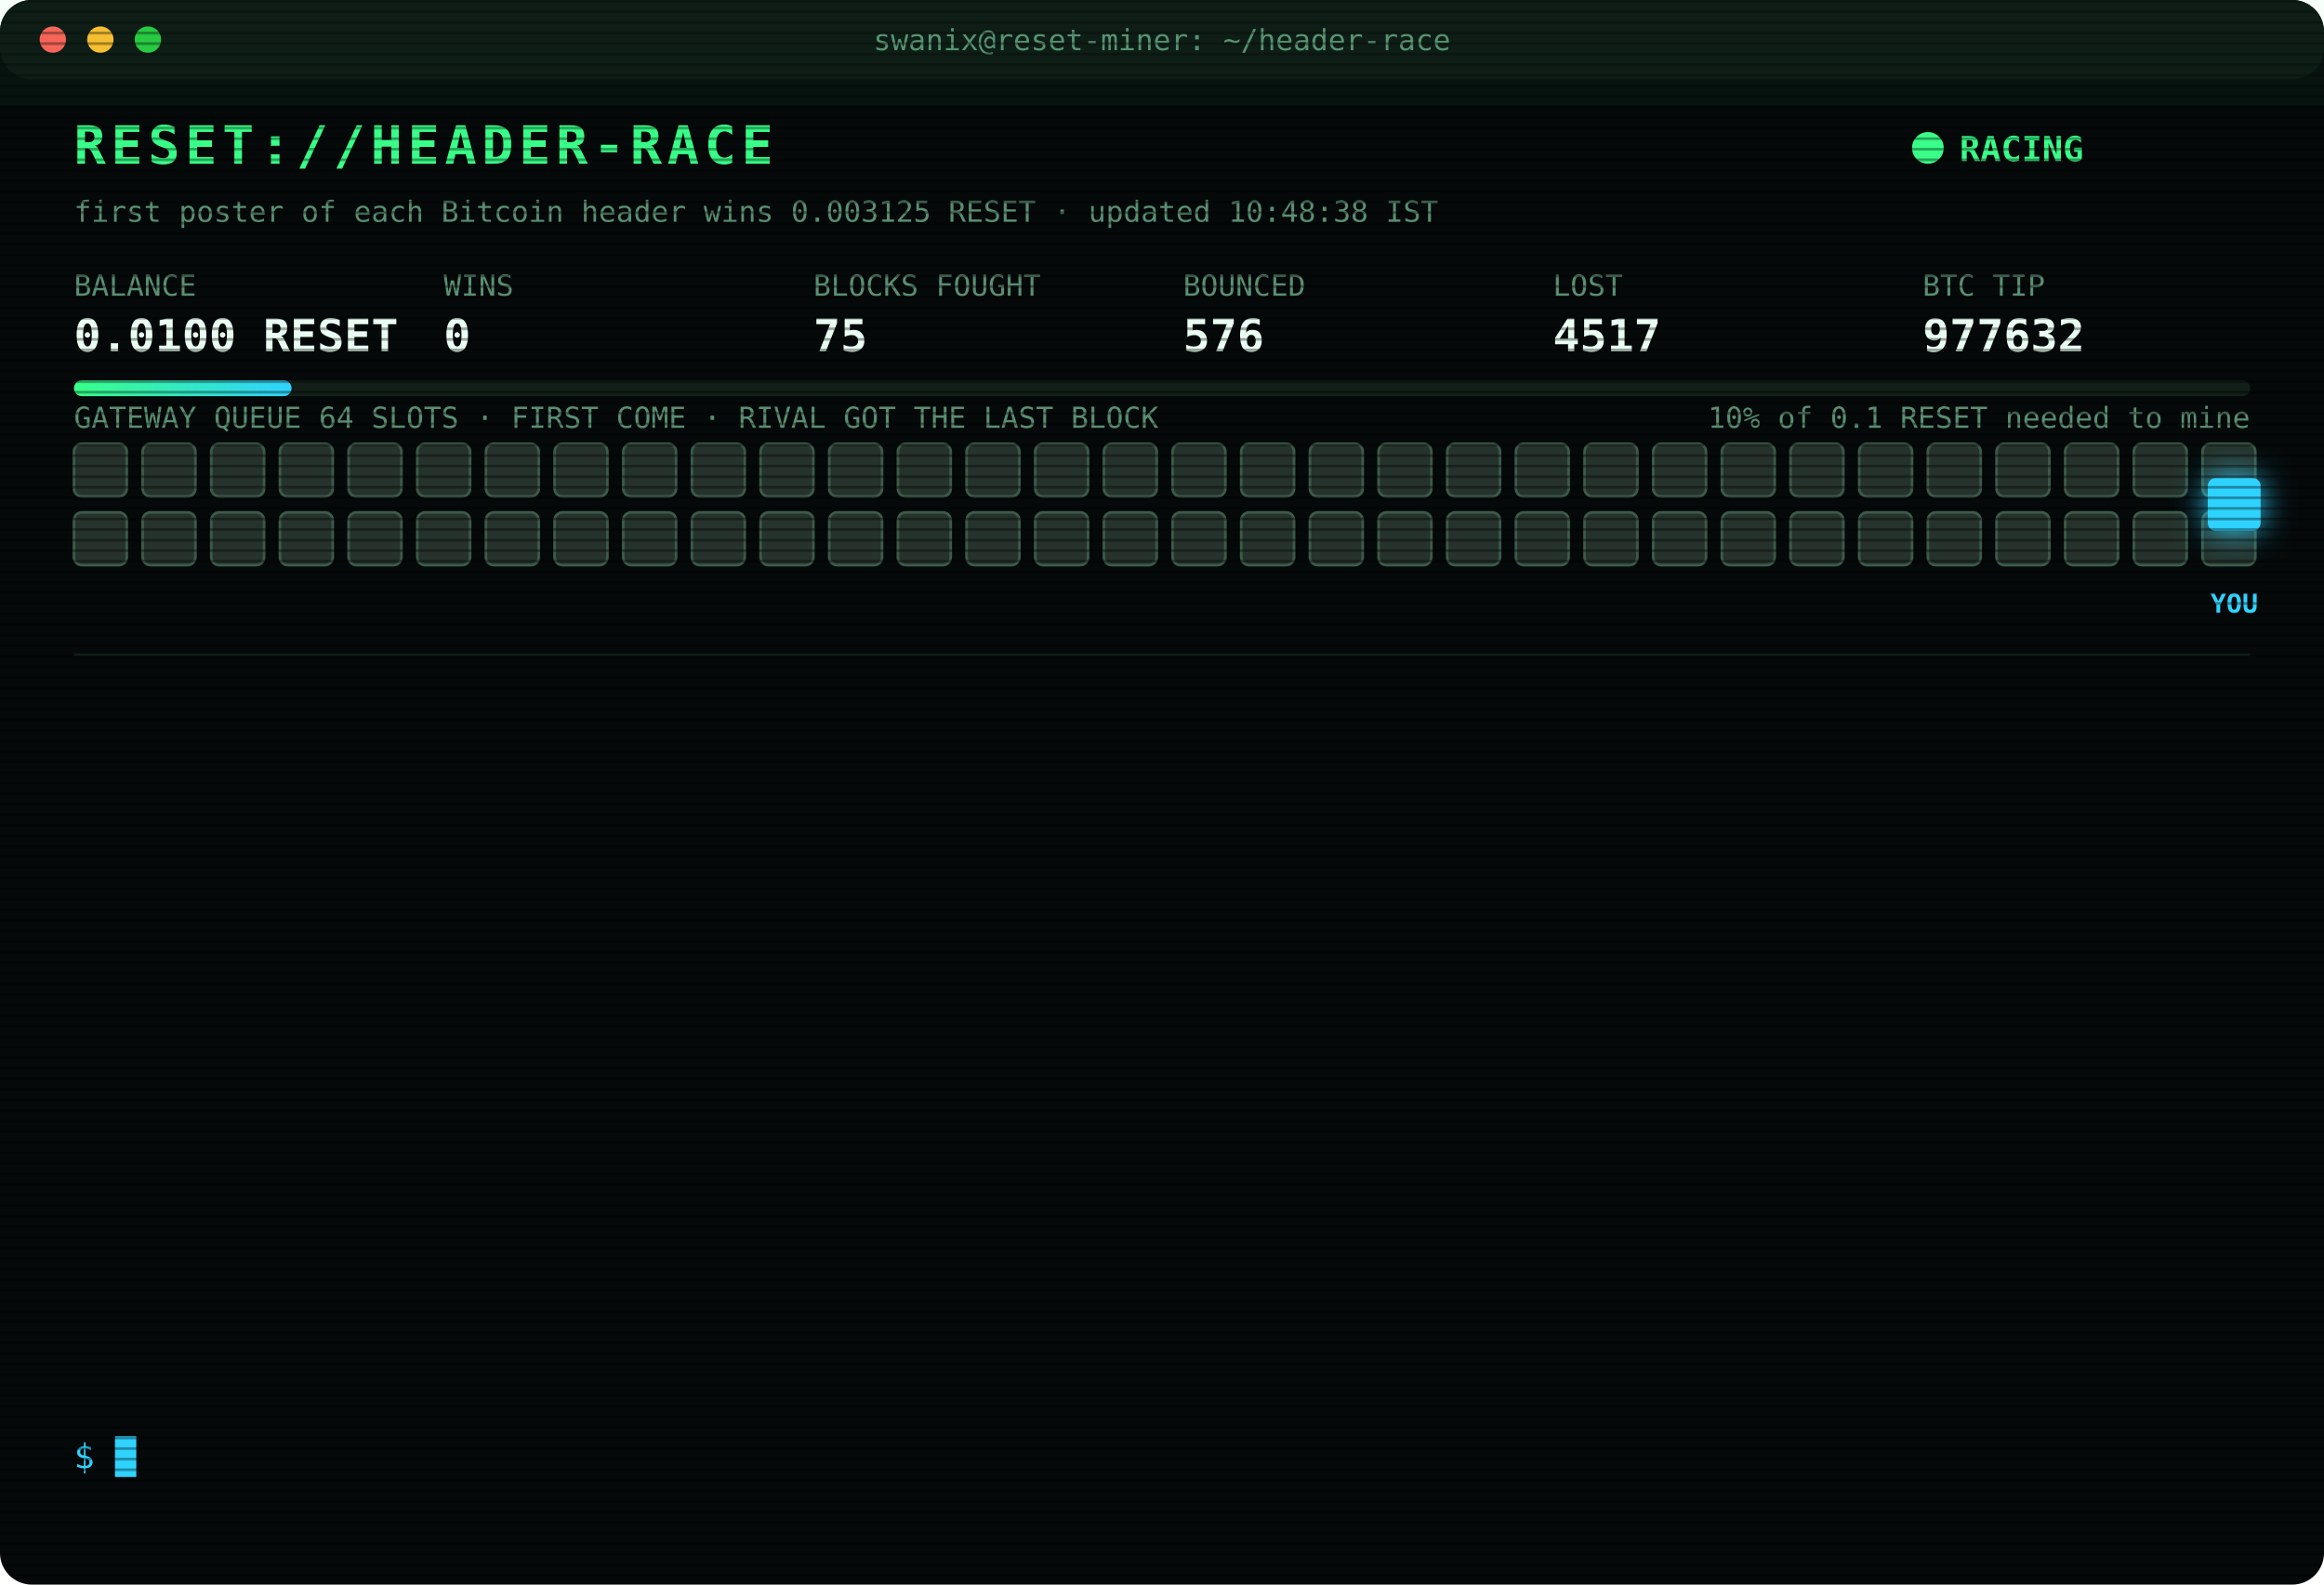
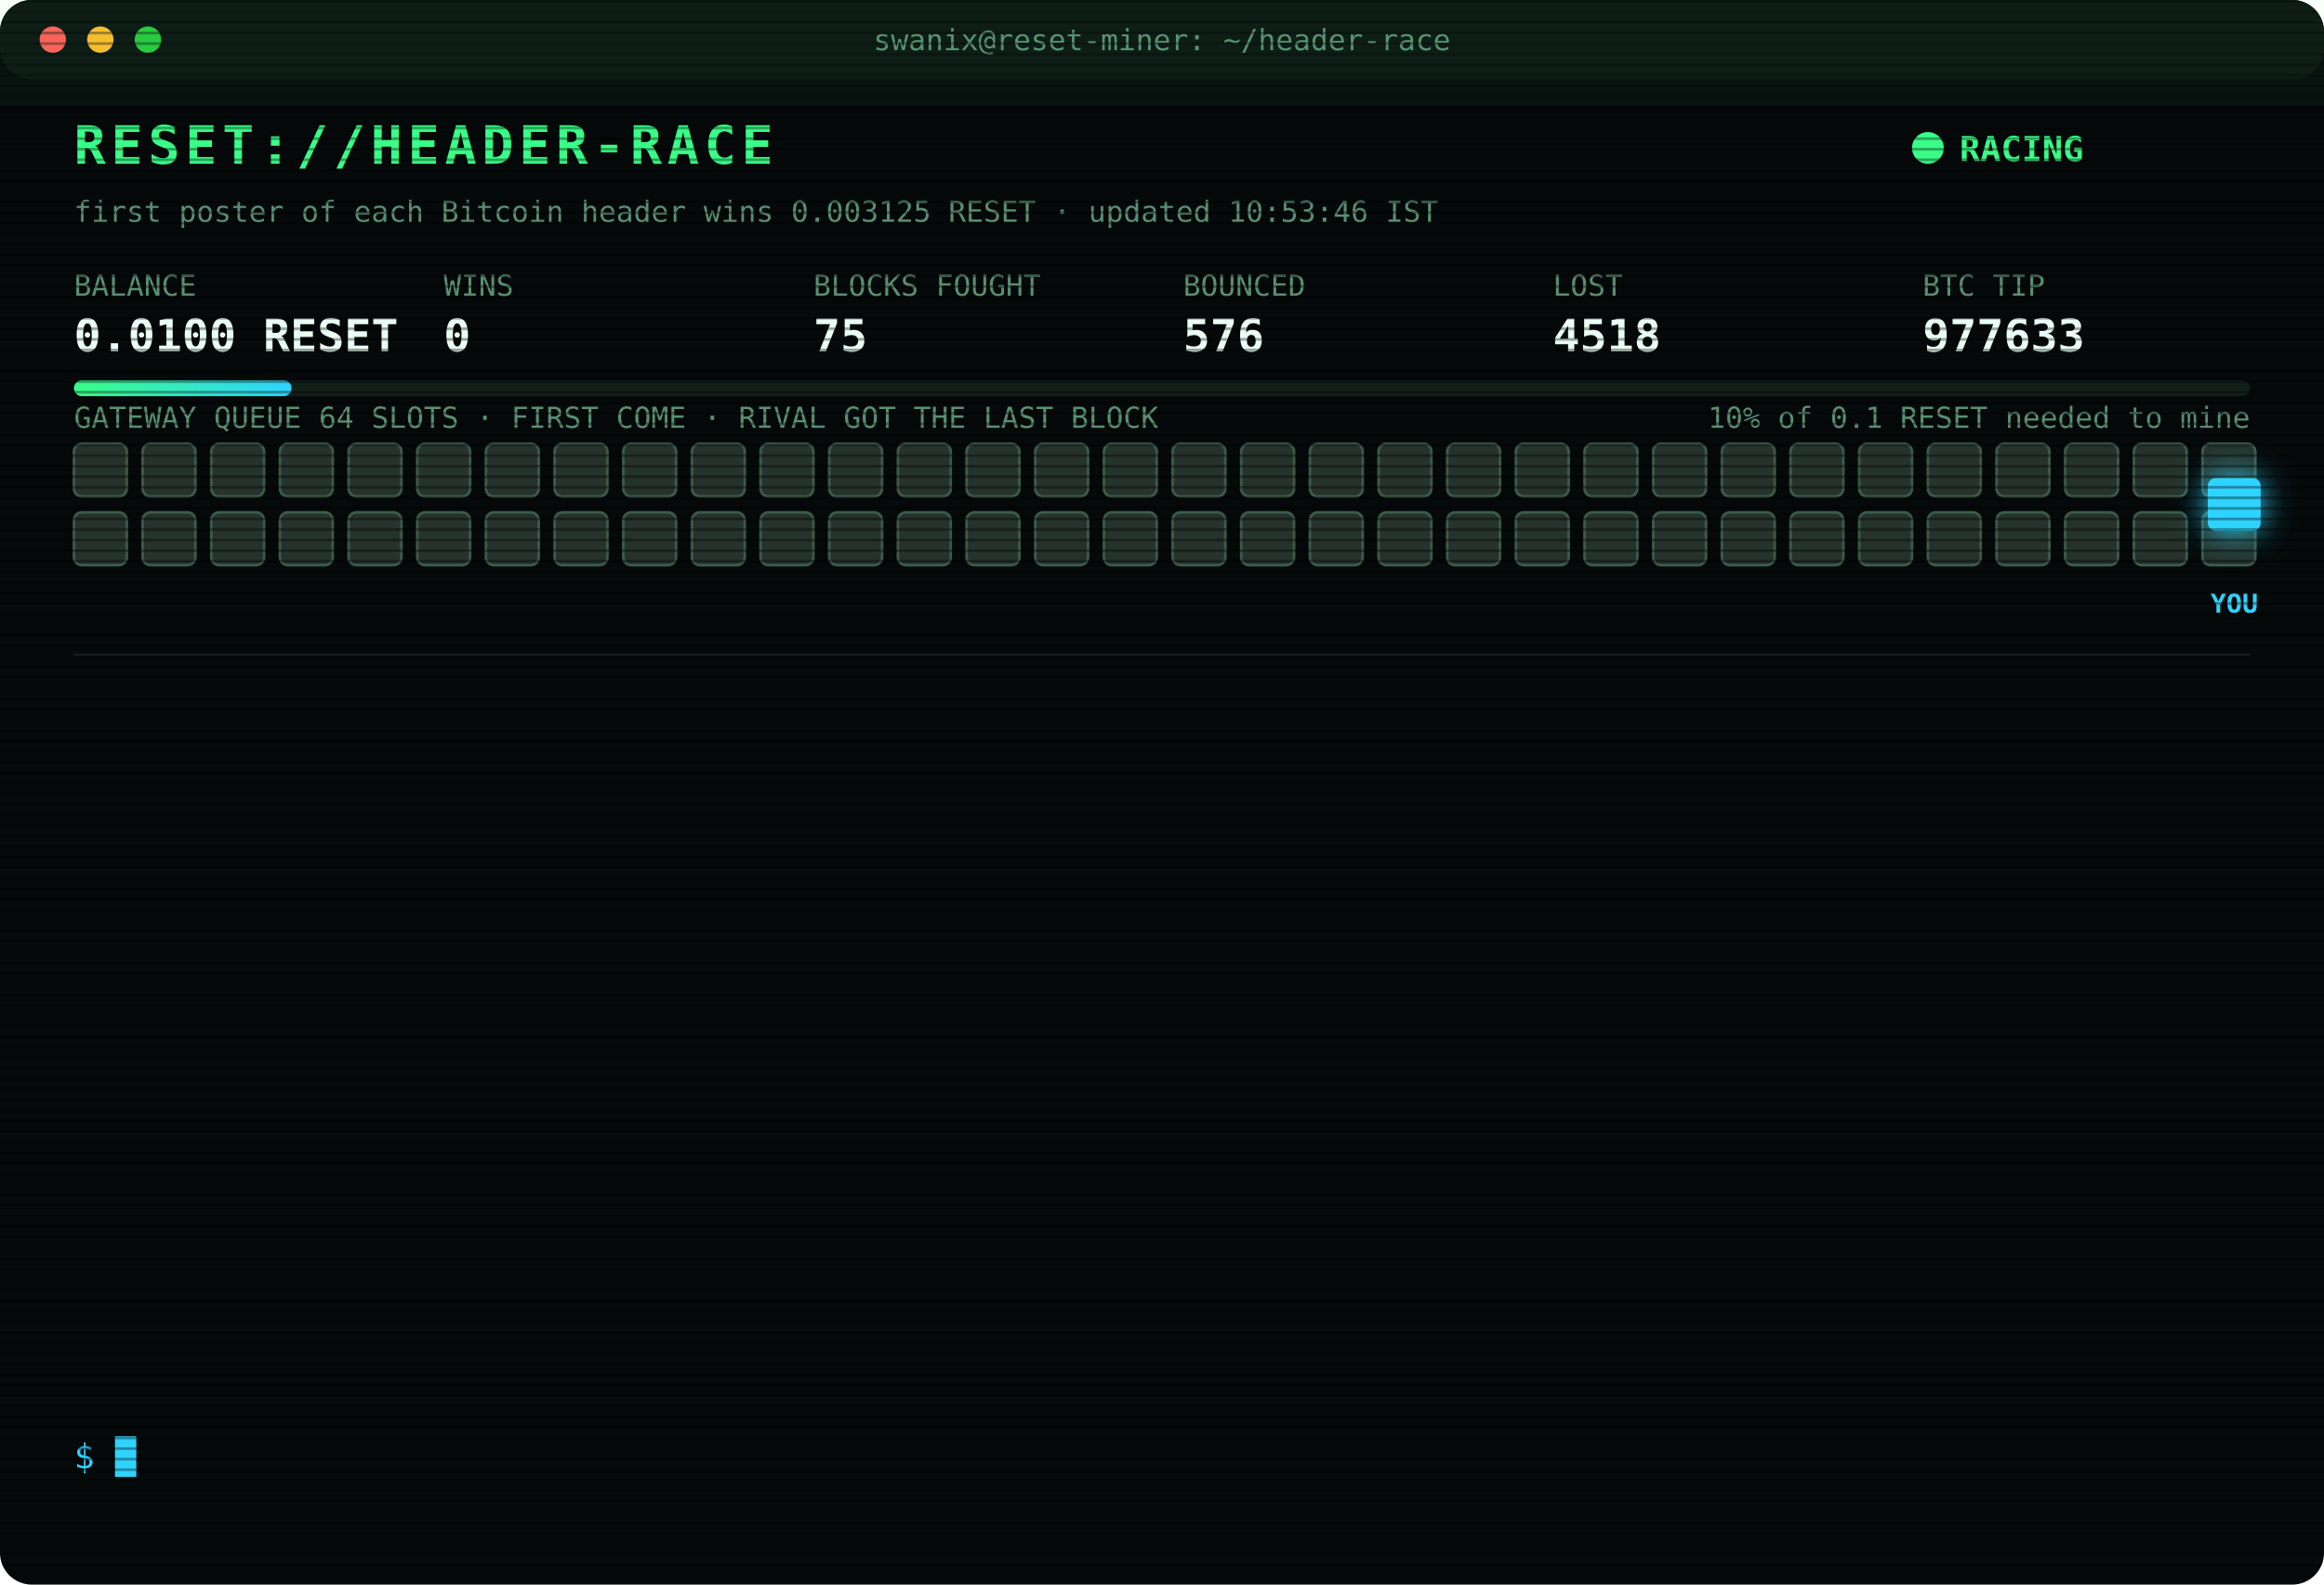
<svg xmlns="http://www.w3.org/2000/svg" width="880" height="600" viewBox="0 0 880 600" font-family="ui-monospace,SFMono-Regular,Menlo,Consolas,monospace">
  <style>
text{font-size:13px;fill:#7CFFB2}
.title{font-size:20px;font-weight:700;fill:#39FF88;letter-spacing:2px;animation:glitch 3s infinite steps(1)}
.sub{fill:#2fd3ff}.k{fill:#5a8f73;font-size:11px}.v{font-size:17px;font-weight:700;fill:#eafff3}
.ts{fill:#3f6b56}.boot{fill:#2fd3ff}.dim{fill:#5a8f73}.bad{fill:#ff4d6d}.warn{fill:#ffd23f}.mag{fill:#ff5cf0}.win{fill:#39FF88;font-weight:700}
.tag{font-size:10px;fill:#2fd3ff;font-weight:700}
.rival{fill:#26332c;stroke:#3c5a49;animation:jam 1.2s infinite alternate}
.idle{fill:#141c18;stroke:#22302a;animation:breathe 4s infinite}
.me{fill:#2fd3ff;filter:drop-shadow(0 0 6px #2fd3ff)}
.hover{animation:nudge 1.1s infinite ease-in-out}.bounce{animation:kick 1.4s infinite}
.ln{opacity:0;animation:in .4s forwards}
.cur{animation:blink 1s infinite steps(1)}
.scan{animation:scan 6s infinite linear}
.led{animation:blink 1.4s infinite}
@keyframes in{from{opacity:0;transform:translateX(-6px)}to{opacity:1;transform:none}}
@keyframes blink{50%{opacity:0}}
@keyframes jam{to{fill:#33463b}}
@keyframes breathe{50%{opacity:.4}}
@keyframes nudge{50%{transform:translateX(-10px)}}
@keyframes kick{0%,100%{transform:none}30%{transform:translateX(-14px)}55%{transform:translateX(10px) translateY(-6px)}}
@keyframes glitch{0%,92%{transform:none}93%{transform:translateX(2px);fill:#ff4d6d}95%{transform:translateX(-2px);fill:#2fd3ff}97%{transform:none}}
@keyframes scan{from{transform:translateY(-40px)}to{transform:translateY(600px)}}
</style>
  <defs>
    <pattern id="sl" width="4" height="4" patternUnits="userSpaceOnUse">
      <rect width="4" height="1" fill="#000" opacity=".35" />
    </pattern>
    <linearGradient id="bar">
      <stop offset="0" stop-color="#39FF88" />
      <stop offset="1" stop-color="#2fd3ff" />
    </linearGradient>
  </defs>
  <rect width="880" height="600" rx="12" fill="#05090a" />
  <rect width="880" height="30" rx="12" fill="#0d1512" />
  <circle cx="20" cy="15" r="5" fill="#ff5f57" />
  <circle cx="38" cy="15" r="5" fill="#febc2e" />
  <circle cx="56" cy="15" r="5" fill="#28c840" />
  <text x="440" y="19" text-anchor="middle" class="k">swanix@reset-miner: ~/header-race</text>
  <text x="28" y="62" class="title">RESET://HEADER-RACE</text>
  <circle class="led" cx="730" cy="56" r="6" fill="#39FF88" />
  <text x="742" y="61" class="win">RACING</text>
-   <text x="28" y="84" class="k">first poster of each Bitcoin header wins 0.003125 RESET · updated 10:48:38 IST</text>
+   <text x="28" y="84" class="k">first poster of each Bitcoin header wins 0.003125 RESET · updated 10:53:46 IST</text>
  <text x="28" y="112" class="k">BALANCE</text>
  <text x="28" y="133" class="v">0.0100 RESET</text>
  <text x="168" y="112" class="k">WINS</text>
  <text x="168" y="133" class="v">0</text>
  <text x="308" y="112" class="k">BLOCKS FOUGHT</text>
  <text x="308" y="133" class="v">75</text>
  <text x="448" y="112" class="k">BOUNCED</text>
  <text x="448" y="133" class="v">576</text>
  <text x="588" y="112" class="k">LOST</text>
-   <text x="588" y="133" class="v">4517</text>
+   <text x="588" y="133" class="v">4518</text>
  <text x="728" y="112" class="k">BTC TIP</text>
-   <text x="728" y="133" class="v">977632</text>
+   <text x="728" y="133" class="v">977633</text>
  <rect x="28" y="144" width="824" height="6" rx="3" fill="#13201a" />
  <rect x="28" y="144" width="82.4" height="6" rx="3" fill="url(#bar)" />
  <text x="852" y="162" text-anchor="end" class="k">10% of 0.1 RESET needed to mine</text>
  <text x="28" y="162" class="k">GATEWAY QUEUE 64 SLOTS · FIRST COME · RIVAL GOT THE LAST BLOCK</text>
  <rect class="rival" x="28" y="168" width="20" height="20" rx="3" style="animation-delay:0.00s" />
  <rect class="rival" x="54" y="168" width="20" height="20" rx="3" style="animation-delay:0.05s" />
  <rect class="rival" x="80" y="168" width="20" height="20" rx="3" style="animation-delay:0.10s" />
  <rect class="rival" x="106" y="168" width="20" height="20" rx="3" style="animation-delay:0.15s" />
  <rect class="rival" x="132" y="168" width="20" height="20" rx="3" style="animation-delay:0.20s" />
  <rect class="rival" x="158" y="168" width="20" height="20" rx="3" style="animation-delay:0.25s" />
  <rect class="rival" x="184" y="168" width="20" height="20" rx="3" style="animation-delay:0.30s" />
  <rect class="rival" x="210" y="168" width="20" height="20" rx="3" style="animation-delay:0.35s" />
  <rect class="rival" x="236" y="168" width="20" height="20" rx="3" style="animation-delay:0.40s" />
  <rect class="rival" x="262" y="168" width="20" height="20" rx="3" style="animation-delay:0.45s" />
  <rect class="rival" x="288" y="168" width="20" height="20" rx="3" style="animation-delay:0.50s" />
  <rect class="rival" x="314" y="168" width="20" height="20" rx="3" style="animation-delay:0.55s" />
  <rect class="rival" x="340" y="168" width="20" height="20" rx="3" style="animation-delay:0.60s" />
  <rect class="rival" x="366" y="168" width="20" height="20" rx="3" style="animation-delay:0.65s" />
  <rect class="rival" x="392" y="168" width="20" height="20" rx="3" style="animation-delay:0.70s" />
  <rect class="rival" x="418" y="168" width="20" height="20" rx="3" style="animation-delay:0.75s" />
  <rect class="rival" x="444" y="168" width="20" height="20" rx="3" style="animation-delay:0.80s" />
  <rect class="rival" x="470" y="168" width="20" height="20" rx="3" style="animation-delay:0.85s" />
  <rect class="rival" x="496" y="168" width="20" height="20" rx="3" style="animation-delay:0.90s" />
  <rect class="rival" x="522" y="168" width="20" height="20" rx="3" style="animation-delay:0.95s" />
  <rect class="rival" x="548" y="168" width="20" height="20" rx="3" style="animation-delay:1.00s" />
  <rect class="rival" x="574" y="168" width="20" height="20" rx="3" style="animation-delay:1.05s" />
  <rect class="rival" x="600" y="168" width="20" height="20" rx="3" style="animation-delay:1.10s" />
  <rect class="rival" x="626" y="168" width="20" height="20" rx="3" style="animation-delay:1.15s" />
  <rect class="rival" x="652" y="168" width="20" height="20" rx="3" style="animation-delay:1.20s" />
  <rect class="rival" x="678" y="168" width="20" height="20" rx="3" style="animation-delay:1.25s" />
  <rect class="rival" x="704" y="168" width="20" height="20" rx="3" style="animation-delay:1.30s" />
  <rect class="rival" x="730" y="168" width="20" height="20" rx="3" style="animation-delay:1.35s" />
  <rect class="rival" x="756" y="168" width="20" height="20" rx="3" style="animation-delay:1.40s" />
  <rect class="rival" x="782" y="168" width="20" height="20" rx="3" style="animation-delay:1.45s" />
  <rect class="rival" x="808" y="168" width="20" height="20" rx="3" style="animation-delay:1.50s" />
  <rect class="rival" x="834" y="168" width="20" height="20" rx="3" style="animation-delay:1.55s" />
  <rect class="rival" x="28" y="194" width="20" height="20" rx="3" style="animation-delay:1.60s" />
  <rect class="rival" x="54" y="194" width="20" height="20" rx="3" style="animation-delay:1.65s" />
  <rect class="rival" x="80" y="194" width="20" height="20" rx="3" style="animation-delay:1.70s" />
  <rect class="rival" x="106" y="194" width="20" height="20" rx="3" style="animation-delay:1.75s" />
  <rect class="rival" x="132" y="194" width="20" height="20" rx="3" style="animation-delay:1.80s" />
  <rect class="rival" x="158" y="194" width="20" height="20" rx="3" style="animation-delay:1.85s" />
  <rect class="rival" x="184" y="194" width="20" height="20" rx="3" style="animation-delay:1.90s" />
  <rect class="rival" x="210" y="194" width="20" height="20" rx="3" style="animation-delay:1.95s" />
  <rect class="rival" x="236" y="194" width="20" height="20" rx="3" style="animation-delay:2.00s" />
  <rect class="rival" x="262" y="194" width="20" height="20" rx="3" style="animation-delay:2.05s" />
  <rect class="rival" x="288" y="194" width="20" height="20" rx="3" style="animation-delay:2.10s" />
  <rect class="rival" x="314" y="194" width="20" height="20" rx="3" style="animation-delay:2.15s" />
  <rect class="rival" x="340" y="194" width="20" height="20" rx="3" style="animation-delay:2.20s" />
  <rect class="rival" x="366" y="194" width="20" height="20" rx="3" style="animation-delay:2.25s" />
  <rect class="rival" x="392" y="194" width="20" height="20" rx="3" style="animation-delay:2.30s" />
  <rect class="rival" x="418" y="194" width="20" height="20" rx="3" style="animation-delay:2.35s" />
  <rect class="rival" x="444" y="194" width="20" height="20" rx="3" style="animation-delay:2.40s" />
  <rect class="rival" x="470" y="194" width="20" height="20" rx="3" style="animation-delay:2.45s" />
  <rect class="rival" x="496" y="194" width="20" height="20" rx="3" style="animation-delay:2.50s" />
  <rect class="rival" x="522" y="194" width="20" height="20" rx="3" style="animation-delay:2.55s" />
  <rect class="rival" x="548" y="194" width="20" height="20" rx="3" style="animation-delay:2.60s" />
  <rect class="rival" x="574" y="194" width="20" height="20" rx="3" style="animation-delay:2.65s" />
  <rect class="rival" x="600" y="194" width="20" height="20" rx="3" style="animation-delay:2.70s" />
  <rect class="rival" x="626" y="194" width="20" height="20" rx="3" style="animation-delay:2.75s" />
  <rect class="rival" x="652" y="194" width="20" height="20" rx="3" style="animation-delay:2.80s" />
  <rect class="rival" x="678" y="194" width="20" height="20" rx="3" style="animation-delay:2.85s" />
  <rect class="rival" x="704" y="194" width="20" height="20" rx="3" style="animation-delay:2.90s" />
  <rect class="rival" x="730" y="194" width="20" height="20" rx="3" style="animation-delay:2.95s" />
  <rect class="rival" x="756" y="194" width="20" height="20" rx="3" style="animation-delay:3.00s" />
  <rect class="rival" x="782" y="194" width="20" height="20" rx="3" style="animation-delay:3.05s" />
  <rect class="rival" x="808" y="194" width="20" height="20" rx="3" style="animation-delay:3.10s" />
  <rect class="rival" x="834" y="194" width="20" height="20" rx="3" style="animation-delay:3.15s" />
  <g class="hover">
    <rect class="me" x="836" y="181" width="20" height="20" rx="3" />
    <text class="tag" x="846" y="232" text-anchor="middle">YOU</text>
  </g>
  <line x1="28" x2="852" y1="248" y2="248" stroke="#13201a" />
  <g class="ln" style="animation-delay:0.40s">
-     <text x="28" y="270" class="ts">08:54:56</text>
-     <text x="104" y="270" class="bad">[LOST] #977617 taken by a rival miner</text>
+     <text x="28" y="270" class="ts">09:01:43</text>
+     <text x="104" y="270" class="bad">[LOST] #977618 taken by a rival miner</text>
  </g>
  <g class="ln" style="animation-delay:0.65s">
-     <text x="28" y="292" class="ts">09:01:43</text>
-     <text x="104" y="292" class="bad">[LOST] #977618 taken by a rival miner</text>
+     <text x="28" y="292" class="ts">09:03:40</text>
+     <text x="104" y="292" class="bad">[LOST] #977620 taken by a rival miner</text>
  </g>
  <g class="ln" style="animation-delay:0.90s">
-     <text x="28" y="314" class="ts">09:03:40</text>
-     <text x="104" y="314" class="bad">[LOST] #977620 taken by a rival miner</text>
+     <text x="28" y="314" class="ts">09:15:45</text>
+     <text x="104" y="314" class="bad">[LOST] #977622 taken by a rival miner</text>
  </g>
  <g class="ln" style="animation-delay:1.15s">
-     <text x="28" y="336" class="ts">09:15:45</text>
-     <text x="104" y="336" class="bad">[LOST] #977622 taken by a rival miner</text>
+     <text x="28" y="336" class="ts">09:22:04</text>
+     <text x="104" y="336" class="bad">[LOST] #977623 taken by a rival miner</text>
  </g>
  <g class="ln" style="animation-delay:1.40s">
-     <text x="28" y="358" class="ts">09:22:04</text>
-     <text x="104" y="358" class="bad">[LOST] #977623 taken by a rival miner</text>
+     <text x="28" y="358" class="ts">09:31:42</text>
+     <text x="104" y="358" class="bad">[LOST] #977624 taken by a rival miner</text>
  </g>
  <g class="ln" style="animation-delay:1.65s">
-     <text x="28" y="380" class="ts">09:31:42</text>
-     <text x="104" y="380" class="bad">[LOST] #977624 taken by a rival miner</text>
+     <text x="28" y="380" class="ts">09:34:32</text>
+     <text x="104" y="380" class="bad">[LOST] #977625 taken by a rival miner</text>
  </g>
  <g class="ln" style="animation-delay:1.90s">
-     <text x="28" y="402" class="ts">09:34:32</text>
-     <text x="104" y="402" class="bad">[LOST] #977625 taken by a rival miner</text>
+     <text x="28" y="402" class="ts">09:43:02</text>
+     <text x="104" y="402" class="bad">[LOST] #977626 taken by a rival miner</text>
  </g>
  <g class="ln" style="animation-delay:2.15s">
-     <text x="28" y="424" class="ts">09:43:02</text>
-     <text x="104" y="424" class="bad">[LOST] #977626 taken by a rival miner</text>
+     <text x="28" y="424" class="ts">09:44:46</text>
+     <text x="104" y="424" class="bad">[LOST] #977627 taken by a rival miner</text>
  </g>
  <g class="ln" style="animation-delay:2.40s">
-     <text x="28" y="446" class="ts">09:44:46</text>
-     <text x="104" y="446" class="bad">[LOST] #977627 taken by a rival miner</text>
+     <text x="28" y="446" class="ts">09:57:14</text>
+     <text x="104" y="446" class="bad">[LOST] #977628 taken by a rival miner</text>
  </g>
  <g class="ln" style="animation-delay:2.65s">
-     <text x="28" y="468" class="ts">09:57:14</text>
-     <text x="104" y="468" class="bad">[LOST] #977628 taken by a rival miner</text>
+     <text x="28" y="468" class="ts">10:17:28</text>
+     <text x="104" y="468" class="bad">[LOST] #977629 taken by a rival miner</text>
  </g>
  <g class="ln" style="animation-delay:2.90s">
-     <text x="28" y="490" class="ts">10:17:28</text>
-     <text x="104" y="490" class="bad">[LOST] #977629 taken by a rival miner</text>
+     <text x="28" y="490" class="ts">10:29:11</text>
+     <text x="104" y="490" class="bad">[LOST] #977630 taken by a rival miner</text>
  </g>
  <g class="ln" style="animation-delay:3.15s">
-     <text x="28" y="512" class="ts">10:29:11</text>
-     <text x="104" y="512" class="bad">[LOST] #977630 taken by a rival miner</text>
+     <text x="28" y="512" class="ts">10:48:38</text>
+     <text x="104" y="512" class="bad">[LOST] #977632 taken by a rival miner</text>
  </g>
  <g class="ln" style="animation-delay:3.40s">
-     <text x="28" y="534" class="ts">10:48:38</text>
-     <text x="104" y="534" class="bad">[LOST] #977632 taken by a rival miner</text>
+     <text x="28" y="534" class="ts">10:53:46</text>
+     <text x="104" y="534" class="bad">[LOST] #977633 taken by a rival miner</text>
  </g>
  <text x="28" y="556" class="sub">$ <tspan class="cur">█</tspan>
  </text>
  <rect width="880" height="600" rx="12" fill="url(#sl)" pointer-events="none" />
  <rect class="scan" width="880" height="40" fill="#39FF88" opacity=".04" />
</svg>
